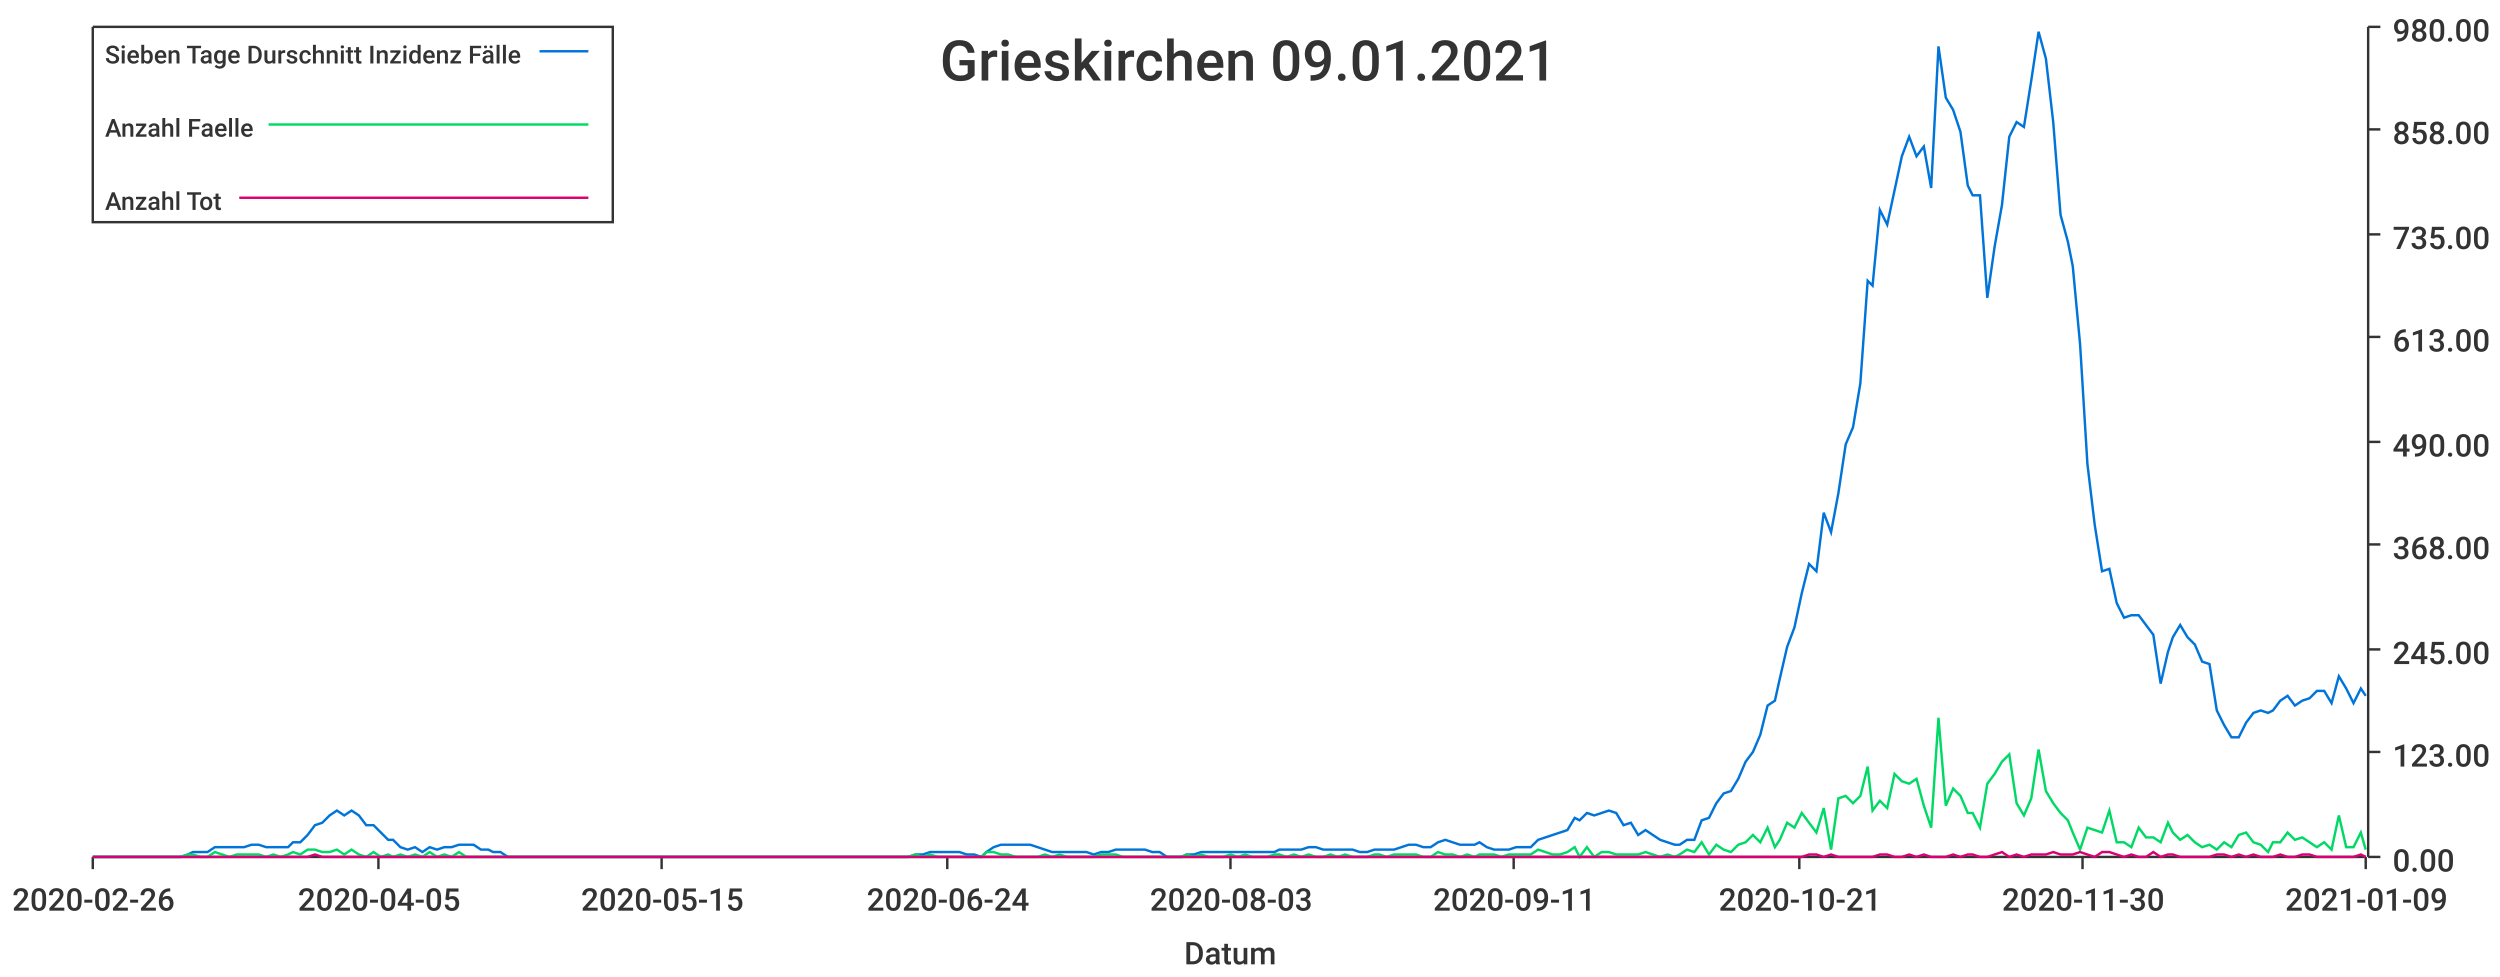
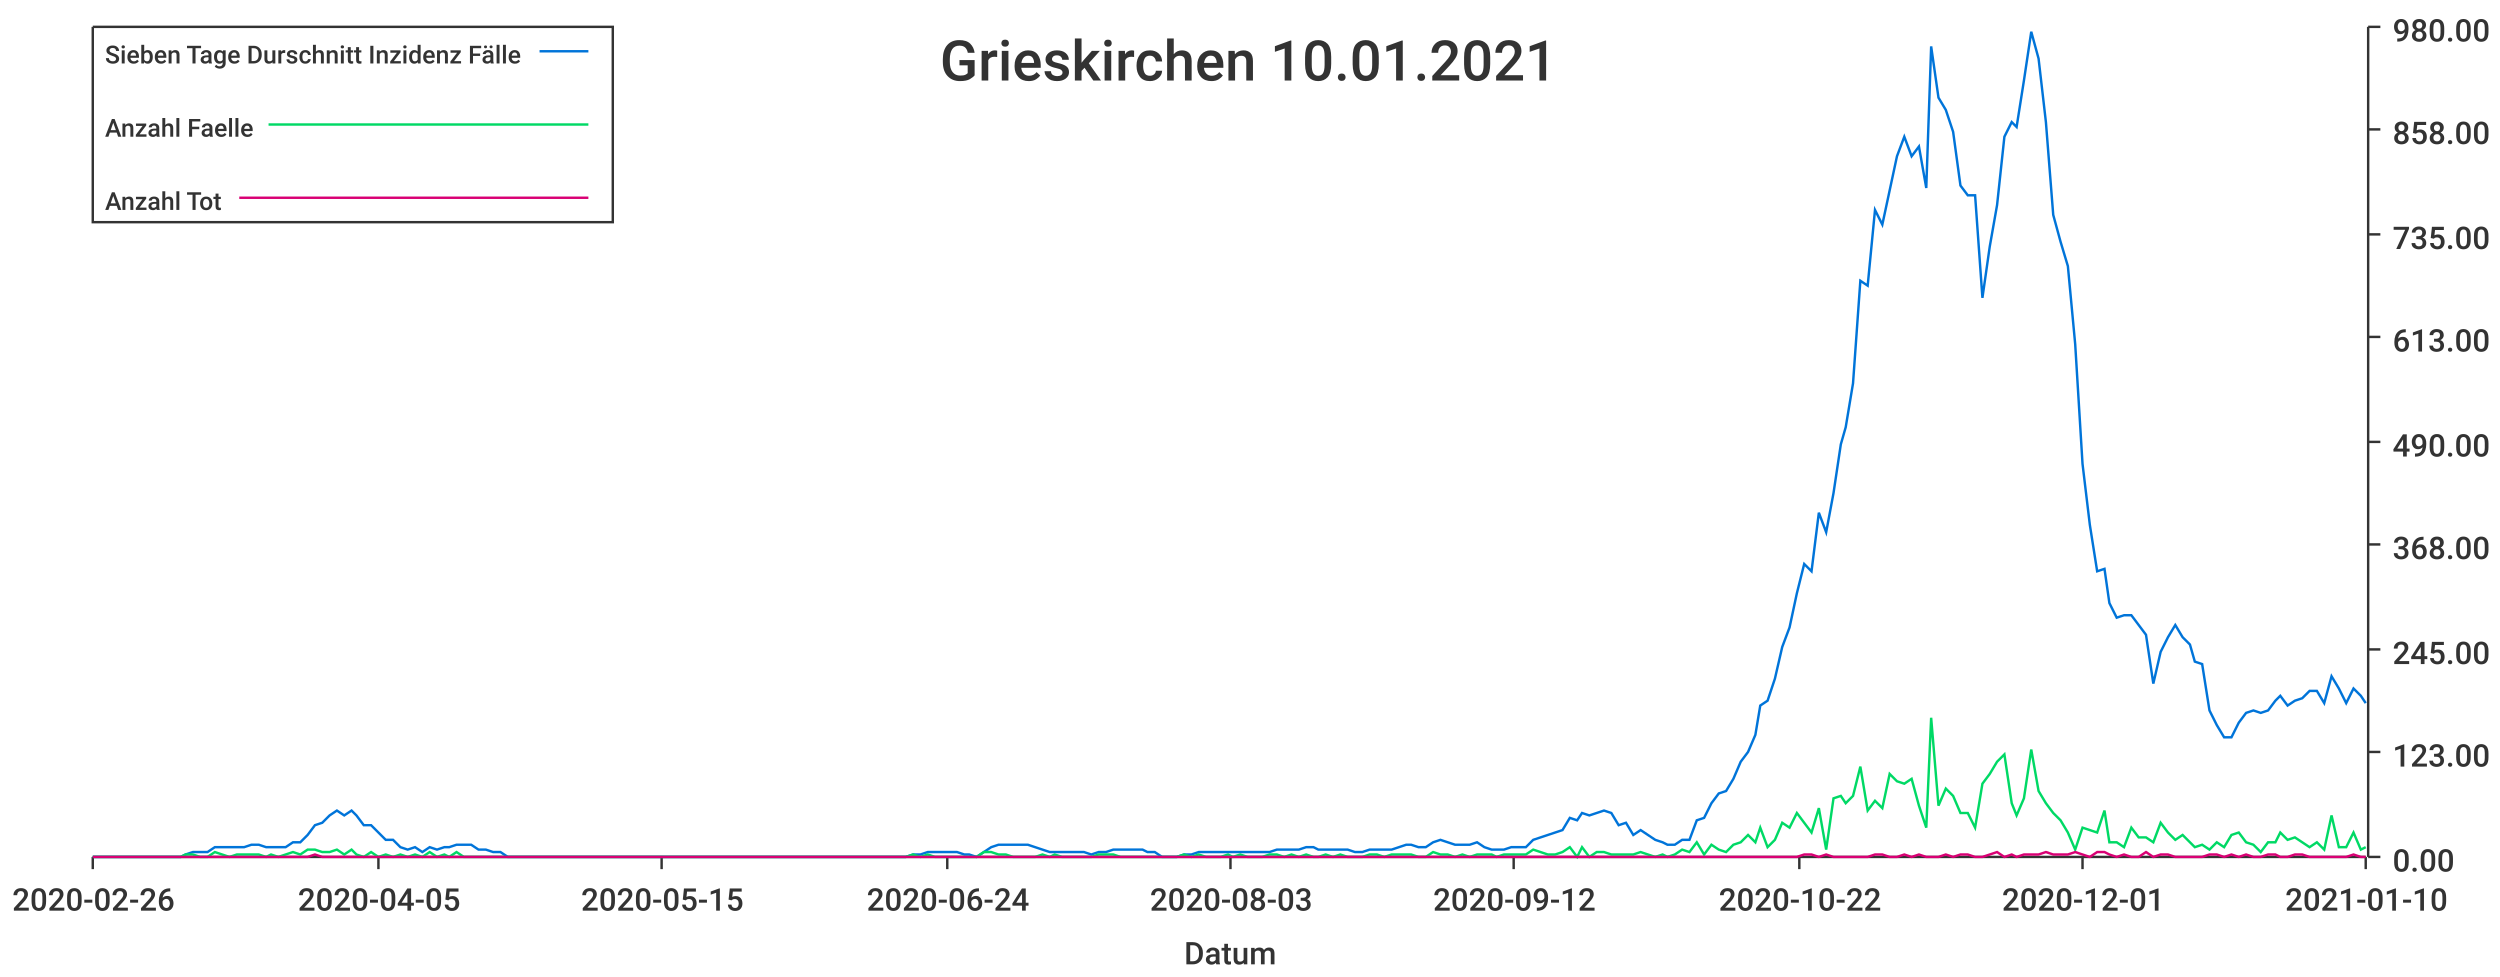
<svg xmlns="http://www.w3.org/2000/svg" width="1024" height="400">\n<path d="M 0 0 L 1024 0 L 1024 400 L 0 400 L 0 0" style="stroke-width:0;stroke:rgba(255,255,255,1.0);fill:rgba(255,255,255,1.0)" />
  <path d="M 38 11 L 969 11 L 969 351 L 38 351 L 38 11" style="stroke-width:0;stroke:rgba(255,255,255,1.0);fill:rgba(255,255,255,1.0)" />
  <path d="M 38 351 L 969 351" style="stroke-width:1;stroke:rgba(51,51,51,1.0);fill:none" />
  <path d="M 38 351 L 38 356" style="stroke-width:1;stroke:rgba(51,51,51,1.0);fill:none" />
  <text x="5" y="373" style="stroke-width:0;stroke:none;fill:rgba(51,51,51,1.0);font-size:12.8px;font-family:'Roboto Medium',sans-serif">2020-02-26</text>
  <path d="M 155 351 L 155 356" style="stroke-width:1;stroke:rgba(51,51,51,1.0);fill:none" />
  <text x="122" y="373" style="stroke-width:0;stroke:none;fill:rgba(51,51,51,1.0);font-size:12.8px;font-family:'Roboto Medium',sans-serif">2020-04-05</text>
  <path d="M 271 351 L 271 356" style="stroke-width:1;stroke:rgba(51,51,51,1.0);fill:none" />
  <text x="238" y="373" style="stroke-width:0;stroke:none;fill:rgba(51,51,51,1.0);font-size:12.8px;font-family:'Roboto Medium',sans-serif">2020-05-15</text>
  <path d="M 388 351 L 388 356" style="stroke-width:1;stroke:rgba(51,51,51,1.0);fill:none" />
  <text x="355" y="373" style="stroke-width:0;stroke:none;fill:rgba(51,51,51,1.0);font-size:12.8px;font-family:'Roboto Medium',sans-serif">2020-06-24</text>
  <path d="M 504 351 L 504 356" style="stroke-width:1;stroke:rgba(51,51,51,1.0);fill:none" />
  <text x="471" y="373" style="stroke-width:0;stroke:none;fill:rgba(51,51,51,1.0);font-size:12.8px;font-family:'Roboto Medium',sans-serif">2020-08-03</text>
  <path d="M 620 351 L 620 356" style="stroke-width:1;stroke:rgba(51,51,51,1.0);fill:none" />
-   <text x="587" y="373" style="stroke-width:0;stroke:none;fill:rgba(51,51,51,1.0);font-size:12.8px;font-family:'Roboto Medium',sans-serif">2020-09-11</text>
+   <text x="587" y="373" style="stroke-width:0;stroke:none;fill:rgba(51,51,51,1.0);font-size:12.8px;font-family:'Roboto Medium',sans-serif">2020-09-12</text>
  <path d="M 737 351 L 737 356" style="stroke-width:1;stroke:rgba(51,51,51,1.0);fill:none" />
-   <text x="704" y="373" style="stroke-width:0;stroke:none;fill:rgba(51,51,51,1.0);font-size:12.8px;font-family:'Roboto Medium',sans-serif">2020-10-21</text>
+   <text x="704" y="373" style="stroke-width:0;stroke:none;fill:rgba(51,51,51,1.0);font-size:12.8px;font-family:'Roboto Medium',sans-serif">2020-10-22</text>
  <path d="M 853 351 L 853 356" style="stroke-width:1;stroke:rgba(51,51,51,1.0);fill:none" />
-   <text x="820" y="373" style="stroke-width:0;stroke:none;fill:rgba(51,51,51,1.0);font-size:12.8px;font-family:'Roboto Medium',sans-serif">2020-11-30</text>
+   <text x="820" y="373" style="stroke-width:0;stroke:none;fill:rgba(51,51,51,1.0);font-size:12.8px;font-family:'Roboto Medium',sans-serif">2020-12-01</text>
  <path d="M 969 351 L 969 356" style="stroke-width:1;stroke:rgba(51,51,51,1.0);fill:none" />
-   <text x="936" y="373" style="stroke-width:0;stroke:none;fill:rgba(51,51,51,1.0);font-size:12.8px;font-family:'Roboto Medium',sans-serif">2021-01-09</text>
+   <text x="936" y="373" style="stroke-width:0;stroke:none;fill:rgba(51,51,51,1.0);font-size:12.8px;font-family:'Roboto Medium',sans-serif">2021-01-10</text>
  <text x="485" y="395" style="stroke-width:0;stroke:none;fill:rgba(51,51,51,1.0);font-size:12.8px;font-family:'Roboto Medium',sans-serif">Datum</text>
  <path d="M 970 351 L 970 11" style="stroke-width:1;stroke:rgba(51,51,51,1.0);fill:none" />
  <path d="M 970 351 L 975 351" style="stroke-width:1;stroke:rgba(51,51,51,1.0);fill:none" />
  <text x="980" y="357" style="stroke-width:0;stroke:none;fill:rgba(51,51,51,1.0);font-size:12.8px;font-family:'Roboto Medium',sans-serif">0.00</text>
  <path d="M 970 308 L 975 308" style="stroke-width:1;stroke:rgba(51,51,51,1.0);fill:none" />
  <text x="980" y="314" style="stroke-width:0;stroke:none;fill:rgba(51,51,51,1.0);font-size:12.8px;font-family:'Roboto Medium',sans-serif">123.00</text>
  <path d="M 970 266 L 975 266" style="stroke-width:1;stroke:rgba(51,51,51,1.0);fill:none" />
  <text x="980" y="272" style="stroke-width:0;stroke:none;fill:rgba(51,51,51,1.0);font-size:12.8px;font-family:'Roboto Medium',sans-serif">245.00</text>
  <path d="M 970 223 L 975 223" style="stroke-width:1;stroke:rgba(51,51,51,1.0);fill:none" />
  <text x="980" y="229" style="stroke-width:0;stroke:none;fill:rgba(51,51,51,1.0);font-size:12.8px;font-family:'Roboto Medium',sans-serif">368.00</text>
  <path d="M 970 181 L 975 181" style="stroke-width:1;stroke:rgba(51,51,51,1.0);fill:none" />
  <text x="980" y="187" style="stroke-width:0;stroke:none;fill:rgba(51,51,51,1.0);font-size:12.8px;font-family:'Roboto Medium',sans-serif">490.00</text>
  <path d="M 970 138 L 975 138" style="stroke-width:1;stroke:rgba(51,51,51,1.0);fill:none" />
  <text x="980" y="144" style="stroke-width:0;stroke:none;fill:rgba(51,51,51,1.0);font-size:12.8px;font-family:'Roboto Medium',sans-serif">613.00</text>
  <path d="M 970 96 L 975 96" style="stroke-width:1;stroke:rgba(51,51,51,1.0);fill:none" />
  <text x="980" y="102" style="stroke-width:0;stroke:none;fill:rgba(51,51,51,1.0);font-size:12.8px;font-family:'Roboto Medium',sans-serif">735.00</text>
  <path d="M 970 53 L 975 53" style="stroke-width:1;stroke:rgba(51,51,51,1.0);fill:none" />
  <text x="980" y="59" style="stroke-width:0;stroke:none;fill:rgba(51,51,51,1.0);font-size:12.8px;font-family:'Roboto Medium',sans-serif">858.00</text>
  <path d="M 970 11 L 975 11" style="stroke-width:1;stroke:rgba(51,51,51,1.0);fill:none" />
  <text x="980" y="17" style="stroke-width:0;stroke:none;fill:rgba(51,51,51,1.0);font-size:12.8px;font-family:'Roboto Medium',sans-serif">980.00</text>
-   <path d="M 38 351 L 41 351 L 44 351 L 47 351 L 50 351 L 53 351 L 56 351 L 59 351 L 62 351 L 65 351 L 68 351 L 71 351 L 74 351 L 77 350 L 79 349 L 82 349 L 85 349 L 88 347 L 91 347 L 94 347 L 97 347 L 100 347 L 103 346 L 106 346 L 109 347 L 112 347 L 115 347 L 118 347 L 120 345 L 123 345 L 126 342 L 129 338 L 132 337 L 135 334 L 138 332 L 141 334 L 144 332 L 147 334 L 150 338 L 153 338 L 156 341 L 159 344 L 161 344 L 164 347 L 167 348 L 170 347 L 173 349 L 176 347 L 179 348 L 182 347 L 185 347 L 188 346 L 191 346 L 194 346 L 197 348 L 200 348 L 202 349 L 205 349 L 208 351 L 211 351 L 214 351 L 217 351 L 220 351 L 223 351 L 226 351 L 229 351 L 232 351 L 235 351 L 238 351 L 241 351 L 243 351 L 246 351 L 249 351 L 252 351 L 255 351 L 258 351 L 261 351 L 264 351 L 267 351 L 270 351 L 273 351 L 276 351 L 279 351 L 281 351 L 284 351 L 287 351 L 290 351 L 293 351 L 296 351 L 299 351 L 302 351 L 305 351 L 308 351 L 311 351 L 314 351 L 317 351 L 320 351 L 322 351 L 325 351 L 328 351 L 331 351 L 334 351 L 337 351 L 340 351 L 343 351 L 346 351 L 349 351 L 352 351 L 355 351 L 358 351 L 361 351 L 363 351 L 366 351 L 369 351 L 372 351 L 375 350 L 378 350 L 381 349 L 384 349 L 387 349 L 390 349 L 393 349 L 396 350 L 399 350 L 402 351 L 404 349 L 407 347 L 410 346 L 413 346 L 416 346 L 419 346 L 422 346 L 425 347 L 428 348 L 431 349 L 434 349 L 437 349 L 440 349 L 443 349 L 445 349 L 448 350 L 451 349 L 454 349 L 457 348 L 460 348 L 463 348 L 466 348 L 469 348 L 472 349 L 475 349 L 478 351 L 481 351 L 484 351 L 486 350 L 489 350 L 492 349 L 495 349 L 498 349 L 501 349 L 504 349 L 507 349 L 510 349 L 513 349 L 516 349 L 519 349 L 522 349 L 524 348 L 527 348 L 530 348 L 533 348 L 536 347 L 539 347 L 542 348 L 545 348 L 548 348 L 551 348 L 554 348 L 557 349 L 560 349 L 563 348 L 565 348 L 568 348 L 571 348 L 574 347 L 577 346 L 580 346 L 583 347 L 586 347 L 589 345 L 592 344 L 595 345 L 598 346 L 601 346 L 604 346 L 606 345 L 609 347 L 612 348 L 615 348 L 618 348 L 621 347 L 624 347 L 627 347 L 630 344 L 633 343 L 636 342 L 639 341 L 642 340 L 645 335 L 647 336 L 650 333 L 653 334 L 656 333 L 659 332 L 662 333 L 665 338 L 668 337 L 671 342 L 674 340 L 677 342 L 680 344 L 683 345 L 686 346 L 688 346 L 691 344 L 694 344 L 697 336 L 700 335 L 703 329 L 706 325 L 709 324 L 712 319 L 715 312 L 718 308 L 721 301 L 724 289 L 727 287 L 729 278 L 732 265 L 735 257 L 738 243 L 741 231 L 744 234 L 747 210 L 750 218 L 753 202 L 756 182 L 759 175 L 762 157 L 765 115 L 767 117 L 770 86 L 773 92 L 776 78 L 779 64 L 782 56 L 785 64 L 788 60 L 791 77 L 794 19 L 797 40 L 800 45 L 803 54 L 806 76 L 808 80 L 811 80 L 814 122 L 817 101 L 820 84 L 823 56 L 826 50 L 829 52 L 832 33 L 835 13 L 838 24 L 841 50 L 844 88 L 847 99 L 849 109 L 852 141 L 855 190 L 858 215 L 861 234 L 864 233 L 867 247 L 870 253 L 873 252 L 876 252 L 879 256 L 882 260 L 885 280 L 888 267 L 890 261 L 893 256 L 896 261 L 899 264 L 902 271 L 905 272 L 908 291 L 911 297 L 914 302 L 917 302 L 920 296 L 923 292 L 926 291 L 929 292 L 931 291 L 934 287 L 937 285 L 940 289 L 943 287 L 946 286 L 949 283 L 952 283 L 955 288 L 958 277 L 961 282 L 964 288 L 967 282 L 969 285" style="stroke-width:1;stroke:rgba(0,116,217,1.0);fill:none" />
-   <path d="M 38 351 L 41 351 L 44 351 L 47 351 L 50 351 L 53 351 L 56 351 L 59 351 L 62 351 L 65 351 L 68 351 L 71 351 L 74 351 L 77 350 L 79 350 L 82 351 L 85 351 L 88 349 L 91 350 L 94 351 L 97 350 L 100 350 L 103 350 L 106 350 L 109 351 L 112 350 L 115 351 L 118 350 L 120 349 L 123 350 L 126 348 L 129 348 L 132 349 L 135 349 L 138 348 L 141 350 L 144 348 L 147 350 L 150 351 L 153 349 L 156 351 L 159 350 L 161 351 L 164 350 L 167 351 L 170 350 L 173 351 L 176 349 L 179 351 L 182 350 L 185 351 L 188 349 L 191 351 L 194 351 L 197 351 L 200 351 L 202 351 L 205 351 L 208 351 L 211 351 L 214 351 L 217 351 L 220 351 L 223 351 L 226 351 L 229 351 L 232 351 L 235 351 L 238 351 L 241 351 L 243 351 L 246 351 L 249 351 L 252 351 L 255 351 L 258 351 L 261 351 L 264 351 L 267 351 L 270 351 L 273 351 L 276 351 L 279 351 L 281 351 L 284 351 L 287 351 L 290 351 L 293 351 L 296 351 L 299 351 L 302 351 L 305 351 L 308 351 L 311 351 L 314 351 L 317 351 L 320 351 L 322 351 L 325 351 L 328 351 L 331 351 L 334 351 L 337 351 L 340 351 L 343 351 L 346 351 L 349 351 L 352 351 L 355 351 L 358 351 L 361 351 L 363 351 L 366 351 L 369 351 L 372 351 L 375 350 L 378 351 L 381 350 L 384 351 L 387 351 L 390 351 L 393 351 L 396 351 L 399 351 L 402 351 L 404 349 L 407 349 L 410 350 L 413 350 L 416 351 L 419 351 L 422 351 L 425 351 L 428 350 L 431 351 L 434 350 L 437 351 L 440 351 L 443 351 L 445 351 L 448 351 L 451 350 L 454 350 L 457 350 L 460 351 L 463 351 L 466 351 L 469 351 L 472 351 L 475 351 L 478 351 L 481 351 L 484 351 L 486 350 L 489 351 L 492 350 L 495 351 L 498 351 L 501 351 L 504 350 L 507 351 L 510 350 L 513 351 L 516 351 L 519 351 L 522 350 L 524 350 L 527 351 L 530 350 L 533 351 L 536 350 L 539 351 L 542 351 L 545 350 L 548 351 L 551 350 L 554 351 L 557 351 L 560 351 L 563 350 L 565 350 L 568 351 L 571 350 L 574 350 L 577 350 L 580 350 L 583 351 L 586 351 L 589 349 L 592 350 L 595 350 L 598 351 L 601 350 L 604 351 L 606 350 L 609 350 L 612 350 L 615 351 L 618 350 L 621 350 L 624 350 L 627 350 L 630 348 L 633 349 L 636 350 L 639 350 L 642 349 L 645 347 L 647 351 L 650 347 L 653 351 L 656 349 L 659 349 L 662 350 L 665 350 L 668 350 L 671 350 L 674 349 L 677 350 L 680 351 L 683 350 L 686 351 L 688 350 L 691 348 L 694 349 L 697 345 L 700 350 L 703 346 L 706 348 L 709 349 L 712 346 L 715 345 L 718 342 L 721 345 L 724 339 L 727 347 L 729 344 L 732 337 L 735 339 L 738 333 L 741 337 L 744 341 L 747 331 L 750 348 L 753 327 L 756 326 L 759 329 L 762 326 L 765 314 L 767 332 L 770 328 L 773 331 L 776 317 L 779 320 L 782 321 L 785 319 L 788 330 L 791 339 L 794 294 L 797 330 L 800 323 L 803 326 L 806 333 L 808 333 L 811 339 L 814 321 L 817 317 L 820 312 L 823 309 L 826 329 L 829 334 L 832 327 L 835 307 L 838 324 L 841 329 L 844 333 L 847 336 L 849 341 L 852 348 L 855 339 L 858 340 L 861 341 L 864 332 L 867 345 L 870 345 L 873 347 L 876 339 L 879 343 L 882 343 L 885 345 L 888 337 L 890 341 L 893 344 L 896 342 L 899 345 L 902 347 L 905 346 L 908 348 L 911 345 L 914 347 L 917 342 L 920 341 L 923 345 L 926 346 L 929 349 L 931 345 L 934 345 L 937 341 L 940 344 L 943 343 L 946 345 L 949 347 L 952 345 L 955 348 L 958 334 L 961 347 L 964 347 L 967 341 L 969 348" style="stroke-width:1;stroke:rgba(0,217,101,1.0);fill:none" />
-   <path d="M 38 351 L 41 351 L 44 351 L 47 351 L 50 351 L 53 351 L 56 351 L 59 351 L 62 351 L 65 351 L 68 351 L 71 351 L 74 351 L 77 351 L 79 351 L 82 351 L 85 351 L 88 351 L 91 351 L 94 351 L 97 351 L 100 351 L 103 351 L 106 351 L 109 351 L 112 351 L 115 351 L 118 351 L 120 351 L 123 351 L 126 351 L 129 350 L 132 351 L 135 351 L 138 351 L 141 351 L 144 351 L 147 351 L 150 351 L 153 351 L 156 351 L 159 351 L 161 351 L 164 351 L 167 351 L 170 351 L 173 351 L 176 351 L 179 351 L 182 351 L 185 351 L 188 351 L 191 351 L 194 351 L 197 351 L 200 351 L 202 351 L 205 351 L 208 351 L 211 351 L 214 351 L 217 351 L 220 351 L 223 351 L 226 351 L 229 351 L 232 351 L 235 351 L 238 351 L 241 351 L 243 351 L 246 351 L 249 351 L 252 351 L 255 351 L 258 351 L 261 351 L 264 351 L 267 351 L 270 351 L 273 351 L 276 351 L 279 351 L 281 351 L 284 351 L 287 351 L 290 351 L 293 351 L 296 351 L 299 351 L 302 351 L 305 351 L 308 351 L 311 351 L 314 351 L 317 351 L 320 351 L 322 351 L 325 351 L 328 351 L 331 351 L 334 351 L 337 351 L 340 351 L 343 351 L 346 351 L 349 351 L 352 351 L 355 351 L 358 351 L 361 351 L 363 351 L 366 351 L 369 351 L 372 351 L 375 351 L 378 351 L 381 351 L 384 351 L 387 351 L 390 351 L 393 351 L 396 351 L 399 351 L 402 351 L 404 351 L 407 351 L 410 351 L 413 351 L 416 351 L 419 351 L 422 351 L 425 351 L 428 351 L 431 351 L 434 351 L 437 351 L 440 351 L 443 351 L 445 351 L 448 351 L 451 351 L 454 351 L 457 351 L 460 351 L 463 351 L 466 351 L 469 351 L 472 351 L 475 351 L 478 351 L 481 351 L 484 351 L 486 351 L 489 351 L 492 351 L 495 351 L 498 351 L 501 351 L 504 351 L 507 351 L 510 351 L 513 351 L 516 351 L 519 351 L 522 351 L 524 351 L 527 351 L 530 351 L 533 351 L 536 351 L 539 351 L 542 351 L 545 351 L 548 351 L 551 351 L 554 351 L 557 351 L 560 351 L 563 351 L 565 351 L 568 351 L 571 351 L 574 351 L 577 351 L 580 351 L 583 351 L 586 351 L 589 351 L 592 351 L 595 351 L 598 351 L 601 351 L 604 351 L 606 351 L 609 351 L 612 351 L 615 351 L 618 351 L 621 351 L 624 351 L 627 351 L 630 351 L 633 351 L 636 351 L 639 351 L 642 351 L 645 351 L 647 351 L 650 351 L 653 351 L 656 351 L 659 351 L 662 351 L 665 351 L 668 351 L 671 351 L 674 351 L 677 351 L 680 351 L 683 351 L 686 351 L 688 351 L 691 351 L 694 351 L 697 351 L 700 351 L 703 351 L 706 351 L 709 351 L 712 351 L 715 351 L 718 351 L 721 351 L 724 351 L 727 351 L 729 351 L 732 351 L 735 351 L 738 351 L 741 350 L 744 350 L 747 351 L 750 350 L 753 351 L 756 351 L 759 351 L 762 351 L 765 351 L 767 351 L 770 350 L 773 350 L 776 351 L 779 351 L 782 350 L 785 351 L 788 350 L 791 351 L 794 351 L 797 351 L 800 350 L 803 351 L 806 350 L 808 350 L 811 351 L 814 351 L 817 350 L 820 349 L 823 351 L 826 350 L 829 351 L 832 350 L 835 350 L 838 350 L 841 349 L 844 350 L 847 350 L 849 350 L 852 349 L 855 350 L 858 351 L 861 349 L 864 349 L 867 350 L 870 351 L 873 350 L 876 351 L 879 351 L 882 349 L 885 351 L 888 350 L 890 350 L 893 351 L 896 351 L 899 351 L 902 351 L 905 351 L 908 350 L 911 350 L 914 351 L 917 350 L 920 351 L 923 350 L 926 351 L 929 351 L 931 351 L 934 350 L 937 351 L 940 351 L 943 350 L 946 350 L 949 351 L 952 351 L 955 351 L 958 351 L 961 351 L 964 351 L 967 350 L 969 351" style="stroke-width:1;stroke:rgba(217,0,116,1.0);fill:none" />
-   <text x="385" y="33" style="stroke-width:0;stroke:none;fill:rgba(51,51,51,1.0);font-size:23.0px;font-family:'Roboto Medium',sans-serif">Grieskirchen 09.01.2021</text>
+   <path d="M 38 351 L 41 351 L 44 351 L 47 351 L 50 351 L 53 351 L 56 351 L 59 351 L 62 351 L 65 351 L 68 351 L 71 351 L 74 351 L 76 350 L 79 349 L 82 349 L 85 349 L 88 347 L 91 347 L 94 347 L 97 347 L 100 347 L 103 346 L 106 346 L 109 347 L 111 347 L 114 347 L 117 347 L 120 345 L 123 345 L 126 342 L 129 338 L 132 337 L 135 334 L 138 332 L 141 334 L 144 332 L 146 334 L 149 338 L 152 338 L 155 341 L 158 344 L 161 344 L 164 347 L 167 348 L 170 347 L 173 349 L 176 347 L 179 348 L 182 347 L 184 347 L 187 346 L 190 346 L 193 346 L 196 348 L 199 348 L 202 349 L 205 349 L 208 351 L 211 351 L 214 351 L 217 351 L 219 351 L 222 351 L 225 351 L 228 351 L 231 351 L 234 351 L 237 351 L 240 351 L 243 351 L 246 351 L 249 351 L 252 351 L 254 351 L 257 351 L 260 351 L 263 351 L 266 351 L 269 351 L 272 351 L 275 351 L 278 351 L 281 351 L 284 351 L 287 351 L 289 351 L 292 351 L 295 351 L 298 351 L 301 351 L 304 351 L 307 351 L 310 351 L 313 351 L 316 351 L 319 351 L 322 351 L 325 351 L 327 351 L 330 351 L 333 351 L 336 351 L 339 351 L 342 351 L 345 351 L 348 351 L 351 351 L 354 351 L 357 351 L 360 351 L 362 351 L 365 351 L 368 351 L 371 351 L 374 350 L 377 350 L 380 349 L 383 349 L 386 349 L 389 349 L 392 349 L 395 350 L 397 350 L 400 351 L 403 349 L 406 347 L 409 346 L 412 346 L 415 346 L 418 346 L 421 346 L 424 347 L 427 348 L 430 349 L 432 349 L 435 349 L 438 349 L 441 349 L 444 349 L 447 350 L 450 349 L 453 349 L 456 348 L 459 348 L 462 348 L 465 348 L 468 348 L 470 349 L 473 349 L 476 351 L 479 351 L 482 351 L 485 350 L 488 350 L 491 349 L 494 349 L 497 349 L 500 349 L 503 349 L 505 349 L 508 349 L 511 349 L 514 349 L 517 349 L 520 349 L 523 348 L 526 348 L 529 348 L 532 348 L 535 347 L 538 347 L 540 348 L 543 348 L 546 348 L 549 348 L 552 348 L 555 349 L 558 349 L 561 348 L 564 348 L 567 348 L 570 348 L 573 347 L 576 346 L 578 346 L 581 347 L 584 347 L 587 345 L 590 344 L 593 345 L 596 346 L 599 346 L 602 346 L 605 345 L 608 347 L 611 348 L 613 348 L 616 348 L 619 347 L 622 347 L 625 347 L 628 344 L 631 343 L 634 342 L 637 341 L 640 340 L 643 335 L 646 336 L 648 333 L 651 334 L 654 333 L 657 332 L 660 333 L 663 338 L 666 337 L 669 342 L 672 340 L 675 342 L 678 344 L 681 345 L 683 346 L 686 346 L 689 344 L 692 344 L 695 336 L 698 335 L 701 329 L 704 325 L 707 324 L 710 319 L 713 312 L 716 308 L 719 301 L 721 289 L 724 287 L 727 278 L 730 265 L 733 257 L 736 243 L 739 231 L 742 234 L 745 210 L 748 218 L 751 202 L 754 182 L 756 175 L 759 157 L 762 115 L 765 117 L 768 86 L 771 92 L 774 78 L 777 64 L 780 56 L 783 64 L 786 60 L 789 77 L 791 19 L 794 40 L 797 45 L 800 54 L 803 76 L 806 80 L 809 80 L 812 122 L 815 101 L 818 84 L 821 56 L 824 50 L 826 52 L 829 33 L 832 13 L 835 24 L 838 50 L 841 88 L 844 99 L 847 109 L 850 141 L 853 190 L 856 215 L 859 234 L 862 233 L 864 247 L 867 253 L 870 252 L 873 252 L 876 256 L 879 260 L 882 280 L 885 267 L 888 261 L 891 256 L 894 261 L 897 264 L 899 271 L 902 272 L 905 291 L 908 297 L 911 302 L 914 302 L 917 296 L 920 292 L 923 291 L 926 292 L 929 291 L 932 287 L 934 285 L 937 289 L 940 287 L 943 286 L 946 283 L 949 283 L 952 288 L 955 277 L 958 282 L 961 288 L 964 282 L 967 285 L 969 288" style="stroke-width:1;stroke:rgba(0,116,217,1.0);fill:none" />
+   <path d="M 38 351 L 41 351 L 44 351 L 47 351 L 50 351 L 53 351 L 56 351 L 59 351 L 62 351 L 65 351 L 68 351 L 71 351 L 74 351 L 76 350 L 79 350 L 82 351 L 85 351 L 88 349 L 91 350 L 94 351 L 97 350 L 100 350 L 103 350 L 106 350 L 109 351 L 111 350 L 114 351 L 117 350 L 120 349 L 123 350 L 126 348 L 129 348 L 132 349 L 135 349 L 138 348 L 141 350 L 144 348 L 146 350 L 149 351 L 152 349 L 155 351 L 158 350 L 161 351 L 164 350 L 167 351 L 170 350 L 173 351 L 176 349 L 179 351 L 182 350 L 184 351 L 187 349 L 190 351 L 193 351 L 196 351 L 199 351 L 202 351 L 205 351 L 208 351 L 211 351 L 214 351 L 217 351 L 219 351 L 222 351 L 225 351 L 228 351 L 231 351 L 234 351 L 237 351 L 240 351 L 243 351 L 246 351 L 249 351 L 252 351 L 254 351 L 257 351 L 260 351 L 263 351 L 266 351 L 269 351 L 272 351 L 275 351 L 278 351 L 281 351 L 284 351 L 287 351 L 289 351 L 292 351 L 295 351 L 298 351 L 301 351 L 304 351 L 307 351 L 310 351 L 313 351 L 316 351 L 319 351 L 322 351 L 325 351 L 327 351 L 330 351 L 333 351 L 336 351 L 339 351 L 342 351 L 345 351 L 348 351 L 351 351 L 354 351 L 357 351 L 360 351 L 362 351 L 365 351 L 368 351 L 371 351 L 374 350 L 377 351 L 380 350 L 383 351 L 386 351 L 389 351 L 392 351 L 395 351 L 397 351 L 400 351 L 403 349 L 406 349 L 409 350 L 412 350 L 415 351 L 418 351 L 421 351 L 424 351 L 427 350 L 430 351 L 432 350 L 435 351 L 438 351 L 441 351 L 444 351 L 447 351 L 450 350 L 453 350 L 456 350 L 459 351 L 462 351 L 465 351 L 468 351 L 470 351 L 473 351 L 476 351 L 479 351 L 482 351 L 485 350 L 488 351 L 491 350 L 494 351 L 497 351 L 500 351 L 503 350 L 505 351 L 508 350 L 511 351 L 514 351 L 517 351 L 520 350 L 523 350 L 526 351 L 529 350 L 532 351 L 535 350 L 538 351 L 540 351 L 543 350 L 546 351 L 549 350 L 552 351 L 555 351 L 558 351 L 561 350 L 564 350 L 567 351 L 570 350 L 573 350 L 576 350 L 578 350 L 581 351 L 584 351 L 587 349 L 590 350 L 593 350 L 596 351 L 599 350 L 602 351 L 605 350 L 608 350 L 611 350 L 613 351 L 616 350 L 619 350 L 622 350 L 625 350 L 628 348 L 631 349 L 634 350 L 637 350 L 640 349 L 643 347 L 646 351 L 648 347 L 651 351 L 654 349 L 657 349 L 660 350 L 663 350 L 666 350 L 669 350 L 672 349 L 675 350 L 678 351 L 681 350 L 683 351 L 686 350 L 689 348 L 692 349 L 695 345 L 698 350 L 701 346 L 704 348 L 707 349 L 710 346 L 713 345 L 716 342 L 719 345 L 721 339 L 724 347 L 727 344 L 730 337 L 733 339 L 736 333 L 739 337 L 742 341 L 745 331 L 748 348 L 751 327 L 754 326 L 756 329 L 759 326 L 762 314 L 765 332 L 768 328 L 771 331 L 774 317 L 777 320 L 780 321 L 783 319 L 786 330 L 789 339 L 791 294 L 794 330 L 797 323 L 800 326 L 803 333 L 806 333 L 809 339 L 812 321 L 815 317 L 818 312 L 821 309 L 824 329 L 826 334 L 829 327 L 832 307 L 835 324 L 838 329 L 841 333 L 844 336 L 847 341 L 850 348 L 853 339 L 856 340 L 859 341 L 862 332 L 864 345 L 867 345 L 870 347 L 873 339 L 876 343 L 879 343 L 882 345 L 885 337 L 888 341 L 891 344 L 894 342 L 897 345 L 899 347 L 902 346 L 905 348 L 908 345 L 911 347 L 914 342 L 917 341 L 920 345 L 923 346 L 926 349 L 929 345 L 932 345 L 934 341 L 937 344 L 940 343 L 943 345 L 946 347 L 949 345 L 952 348 L 955 334 L 958 347 L 961 347 L 964 341 L 967 348 L 969 347" style="stroke-width:1;stroke:rgba(0,217,101,1.0);fill:none" />
+   <path d="M 38 351 L 41 351 L 44 351 L 47 351 L 50 351 L 53 351 L 56 351 L 59 351 L 62 351 L 65 351 L 68 351 L 71 351 L 74 351 L 76 351 L 79 351 L 82 351 L 85 351 L 88 351 L 91 351 L 94 351 L 97 351 L 100 351 L 103 351 L 106 351 L 109 351 L 111 351 L 114 351 L 117 351 L 120 351 L 123 351 L 126 351 L 129 350 L 132 351 L 135 351 L 138 351 L 141 351 L 144 351 L 146 351 L 149 351 L 152 351 L 155 351 L 158 351 L 161 351 L 164 351 L 167 351 L 170 351 L 173 351 L 176 351 L 179 351 L 182 351 L 184 351 L 187 351 L 190 351 L 193 351 L 196 351 L 199 351 L 202 351 L 205 351 L 208 351 L 211 351 L 214 351 L 217 351 L 219 351 L 222 351 L 225 351 L 228 351 L 231 351 L 234 351 L 237 351 L 240 351 L 243 351 L 246 351 L 249 351 L 252 351 L 254 351 L 257 351 L 260 351 L 263 351 L 266 351 L 269 351 L 272 351 L 275 351 L 278 351 L 281 351 L 284 351 L 287 351 L 289 351 L 292 351 L 295 351 L 298 351 L 301 351 L 304 351 L 307 351 L 310 351 L 313 351 L 316 351 L 319 351 L 322 351 L 325 351 L 327 351 L 330 351 L 333 351 L 336 351 L 339 351 L 342 351 L 345 351 L 348 351 L 351 351 L 354 351 L 357 351 L 360 351 L 362 351 L 365 351 L 368 351 L 371 351 L 374 351 L 377 351 L 380 351 L 383 351 L 386 351 L 389 351 L 392 351 L 395 351 L 397 351 L 400 351 L 403 351 L 406 351 L 409 351 L 412 351 L 415 351 L 418 351 L 421 351 L 424 351 L 427 351 L 430 351 L 432 351 L 435 351 L 438 351 L 441 351 L 444 351 L 447 351 L 450 351 L 453 351 L 456 351 L 459 351 L 462 351 L 465 351 L 468 351 L 470 351 L 473 351 L 476 351 L 479 351 L 482 351 L 485 351 L 488 351 L 491 351 L 494 351 L 497 351 L 500 351 L 503 351 L 505 351 L 508 351 L 511 351 L 514 351 L 517 351 L 520 351 L 523 351 L 526 351 L 529 351 L 532 351 L 535 351 L 538 351 L 540 351 L 543 351 L 546 351 L 549 351 L 552 351 L 555 351 L 558 351 L 561 351 L 564 351 L 567 351 L 570 351 L 573 351 L 576 351 L 578 351 L 581 351 L 584 351 L 587 351 L 590 351 L 593 351 L 596 351 L 599 351 L 602 351 L 605 351 L 608 351 L 611 351 L 613 351 L 616 351 L 619 351 L 622 351 L 625 351 L 628 351 L 631 351 L 634 351 L 637 351 L 640 351 L 643 351 L 646 351 L 648 351 L 651 351 L 654 351 L 657 351 L 660 351 L 663 351 L 666 351 L 669 351 L 672 351 L 675 351 L 678 351 L 681 351 L 683 351 L 686 351 L 689 351 L 692 351 L 695 351 L 698 351 L 701 351 L 704 351 L 707 351 L 710 351 L 713 351 L 716 351 L 719 351 L 721 351 L 724 351 L 727 351 L 730 351 L 733 351 L 736 351 L 739 350 L 742 350 L 745 351 L 748 350 L 751 351 L 754 351 L 756 351 L 759 351 L 762 351 L 765 351 L 768 350 L 771 350 L 774 351 L 777 351 L 780 350 L 783 351 L 786 350 L 789 351 L 791 351 L 794 351 L 797 350 L 800 351 L 803 350 L 806 350 L 809 351 L 812 351 L 815 350 L 818 349 L 821 351 L 824 350 L 826 351 L 829 350 L 832 350 L 835 350 L 838 349 L 841 350 L 844 350 L 847 350 L 850 349 L 853 350 L 856 351 L 859 349 L 862 349 L 864 350 L 867 351 L 870 350 L 873 351 L 876 351 L 879 349 L 882 351 L 885 350 L 888 350 L 891 351 L 894 351 L 897 351 L 899 351 L 902 351 L 905 350 L 908 350 L 911 351 L 914 350 L 917 351 L 920 350 L 923 351 L 926 351 L 929 350 L 932 350 L 934 351 L 937 351 L 940 350 L 943 350 L 946 351 L 949 351 L 952 351 L 955 351 L 958 351 L 961 351 L 964 350 L 967 351 L 969 351" style="stroke-width:1;stroke:rgba(217,0,116,1.0);fill:none" />
+   <text x="385" y="33" style="stroke-width:0;stroke:none;fill:rgba(51,51,51,1.0);font-size:23.0px;font-family:'Roboto Medium',sans-serif">Grieskirchen 10.01.2021</text>
  <path d="M 38 11 L 251 11 L 251 91 L 38 91 L 38 11" style="stroke-width:1;stroke:rgba(51,51,51,1.0);fill:rgba(255,255,255,1.0)" />
  <text x="43" y="26" style="stroke-width:0;stroke:none;fill:rgba(51,51,51,1.0);font-size:10.2px;font-family:'Roboto Medium',sans-serif">Sieben Tage Durschnitt Inzidenz Fälle</text>
  <path d="M 221 21 L 241 21" style="stroke-width:1;stroke:rgba(0,116,217,1.0);fill:none" />
  <text x="43" y="56" style="stroke-width:0;stroke:none;fill:rgba(51,51,51,1.0);font-size:10.2px;font-family:'Roboto Medium',sans-serif">Anzahl Faelle</text>
  <path d="M 110 51 L 241 51" style="stroke-width:1;stroke:rgba(0,217,101,1.0);fill:none" />
  <text x="43" y="86" style="stroke-width:0;stroke:none;fill:rgba(51,51,51,1.0);font-size:10.2px;font-family:'Roboto Medium',sans-serif">Anzahl Tot</text>
  <path d="M 98 81 L 241 81" style="stroke-width:1;stroke:rgba(217,0,116,1.0);fill:none" />
</svg>
